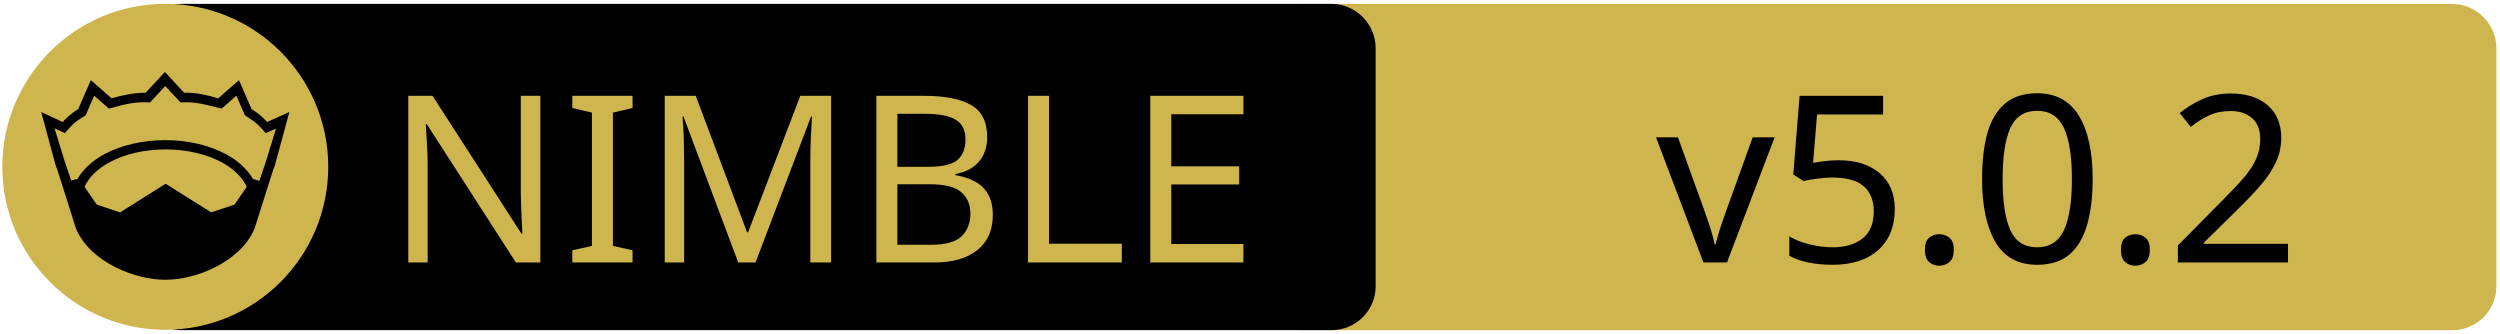
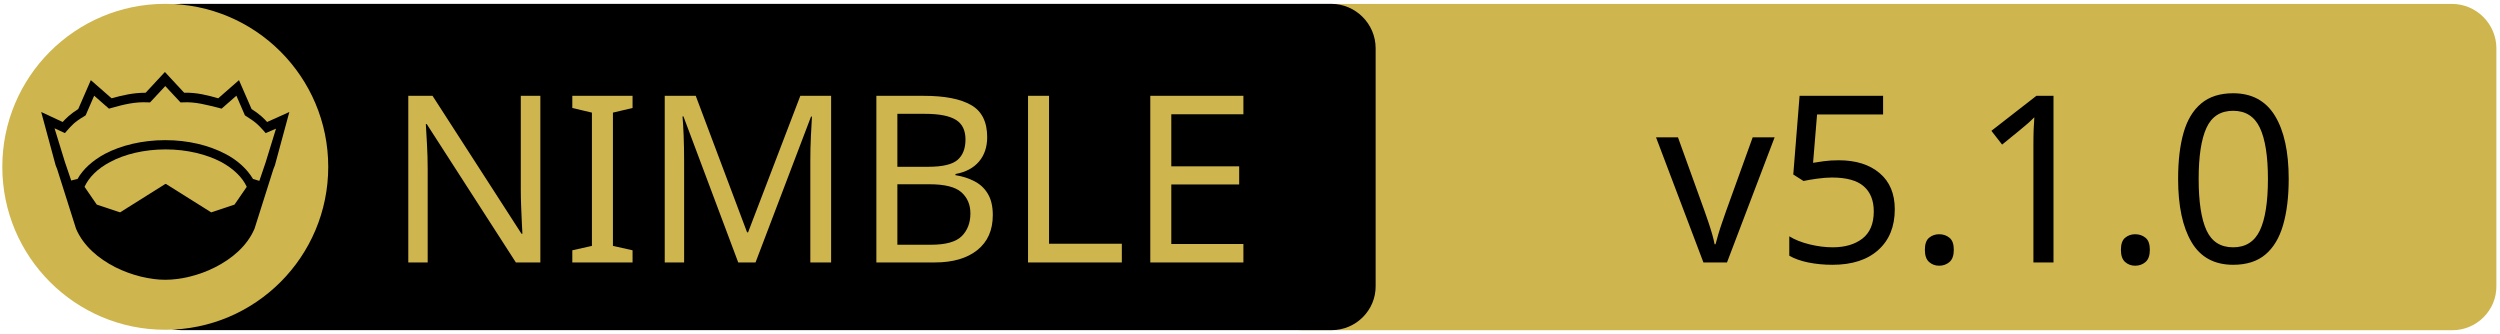
<svg xmlns="http://www.w3.org/2000/svg" xmlns:xlink="http://www.w3.org/1999/xlink" width="675" height="90" xml:space="preserve" version="1.1">
  <a xlink:href="https://github.com/planetis-m/naylib">
    <g>
      <path fill="#CEB54D" id="svg_15" d="m662.123,89.159l-310.5,0c-6.6,0 -12,-5.4 -12,-12l0,-64.1c0,-6.6 5.4,-12 12,-12l310.4,0c6.6,0 12,5.4 12,12l0,64.1c0.1,6.6 -5.3,12 -11.9,12z" />
      <path id="svg_1" d="m359.524,89.139l-310.5,0c-6.6,0 -12,-5.4 -12,-12l0,-64.1c0,-6.6 5.4,-12 12,-12l310.4,0c6.6,0 12,5.4 12,12l0,64.1c0.1,6.6 -5.3,12 -11.9,12z" />
      <rect id="svg_2" fill="none" height="45.9" width="315.3" class="st0" y="24.539" x="60.224" />
      <circle id="svg_4" fill="#CEB54D" r="44" cy="45.039" cx="44.624" class="st1" />
      <g id="XMLID_4_">
        <path id="svg_5" d="m78.124,30.239l-3.9,14.4l-0.4,1l-5.1,16.1c0,0 0,0 0,0c-2,4.7 -6.1,8.1 -10.6,10.4c-4.5,2.3 -9.5,3.4 -13.5,3.4c-4,0 -8.9,-1.1 -13.5,-3.4c-4.5,-2.3 -8.6,-5.7 -10.6,-10.4c0,0 0,0 0,0l-5.1,-16.1l-0.4,-1l-3.9,-14.4l5.8,2.7c0.9,-1 2,-2.1 4.2,-3.5l3.4,-7.8l5.6,4.9c2.9,-0.8 5.8,-1.5 9.2,-1.5l5.2,-5.6l5.2,5.6c3.4,-0.1 6.4,0.7 9.2,1.5l5.6,-4.9l3.4,7.8c2.2,1.4 3.3,2.5 4.2,3.5l6,-2.7z" />
        <g id="XMLID_6_">
          <g id="svg_6">
            <path id="svg_7" fill="#CEB54D" d="m66.624,50.439l-3.3,4.8l-6.3,2.1l-12.1,-7.6c-0.1,-0.1 -0.3,-0.1 -0.4,0l-12.1,7.6l-6.3,-2.1l-3.3,-4.8c1.2,-2.6 3.5,-4.9 6.9,-6.7c3.9,-2.1 9.2,-3.4 15,-3.4c5.7,0 11,1.3 15,3.4c3.3,1.8 5.7,4.1 6.9,6.7z" class="st1" />
          </g>
          <g id="svg_8" />
        </g>
        <g id="XMLID_5_">
          <g id="svg_9">
            <path id="svg_10" fill="#CEB54D" d="m74.524,34.739l-2.8,9.1l-1.7,5l-1.6,-0.5c0,0 -0.1,0 -0.1,0c-1.6,-2.7 -4.2,-5.1 -7.5,-6.8c-4.4,-2.3 -10,-3.7 -16.2,-3.7c-6.2,0 -11.9,1.4 -16.3,3.7c-3.3,1.8 -5.9,4.1 -7.4,6.8c0,0 -0.1,0 -0.1,0l-1.6,0.4l-1.7,-5l-2.8,-9.1l2.8,1.3l0.6,-0.7c1.2,-1.3 1.8,-2.2 4.7,-3.9l0.3,-0.2l2.3,-5.3l4,3.5l0.7,-0.2c3.2,-0.9 6.3,-1.7 9.8,-1.5l0.6,0l4.1,-4.4l4.1,4.4l0.6,0c3.5,-0.2 6.5,0.7 9.8,1.5l0.7,0.2l4,-3.5l2.3,5.3l0.3,0.2c2.9,1.8 3.5,2.6 4.7,3.9l0.6,0.7l2.8,-1.2z" class="st1" />
          </g>
          <g id="svg_11" />
        </g>
      </g>
      <text x="-442" y="-350.021" id="svg_16" font-size="63px" font-family="'PT Sans Caption', 'Tahoma', 'Helvetica Neue Medium', 'PT Sans', sans-serif" fill="#CEB54D" class="st1 st2 st3" transform="matrix(1 0 0 1 546.13 420.879)">NIMBLE</text>
-       <text x="-99.0" y="-350.012" id="svg_17" font-size="63.012px" font-family="'PT Sans Caption', 'Tahoma', 'Helvetica Neue Medium', 'PT Sans', sans-serif" fill="#000000" class="st1 st2 st3" transform="matrix(1 0 0 1 546.13 420.879)">v5.0.2</text>
+       <text x="-99.0" y="-350.012" id="svg_17" font-size="63.012px" font-family="'PT Sans Caption', 'Tahoma', 'Helvetica Neue Medium', 'PT Sans', sans-serif" fill="#000000" class="st1 st2 st3" transform="matrix(1 0 0 1 546.13 420.879)">v5.1.0</text>
    </g>
  </a>
</svg>
